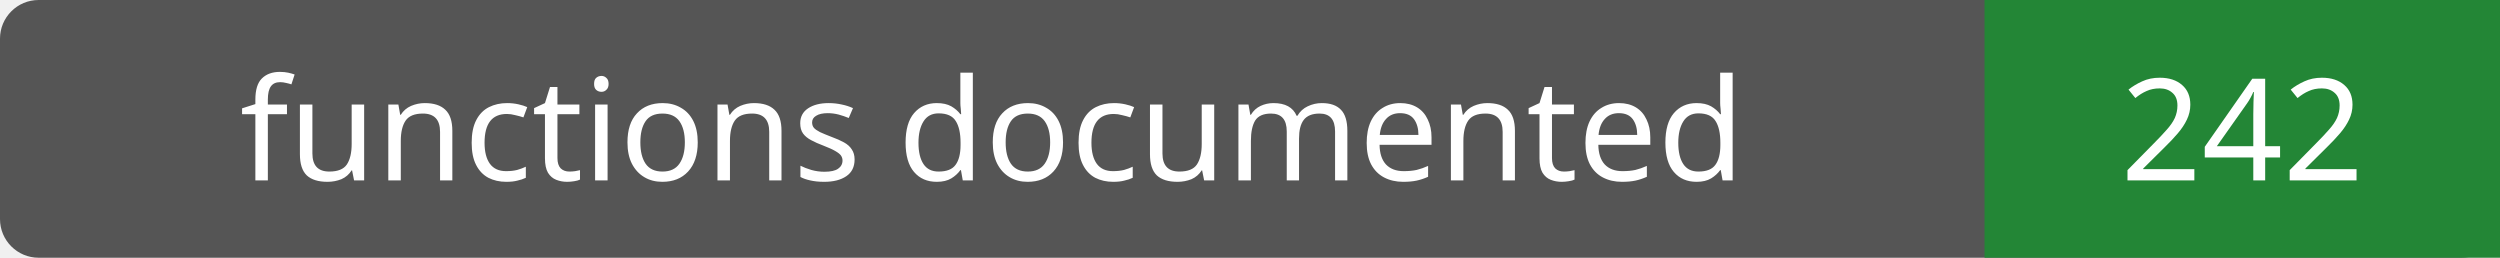
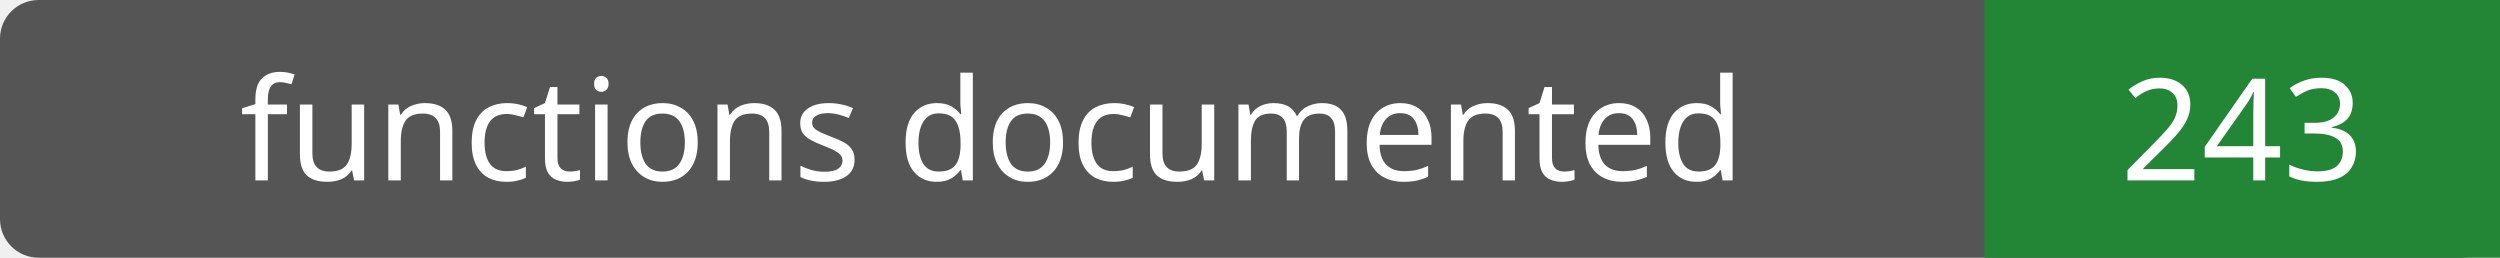
- <svg xmlns="http://www.w3.org/2000/svg" width="194" height="20" role="img" aria-label="functions documented: 242">
+ <svg xmlns="http://www.w3.org/2000/svg" width="194" height="20" role="img" aria-label="functions documented: 243">
  <rect width="194" height="20" rx="3" fill="#555" />
  <path fill="#238636" d="M154 0h40v20H154z" />
  <g fill="#fff" text-anchor="middle" font-family="Verdana,sans-serif" font-size="11">
    <text x="77.0" y="14">functions documented</text>
-     <text x="174.0" y="14">242</text>
+     <text x="174.0" y="14">243</text>
  </g>
</svg>
